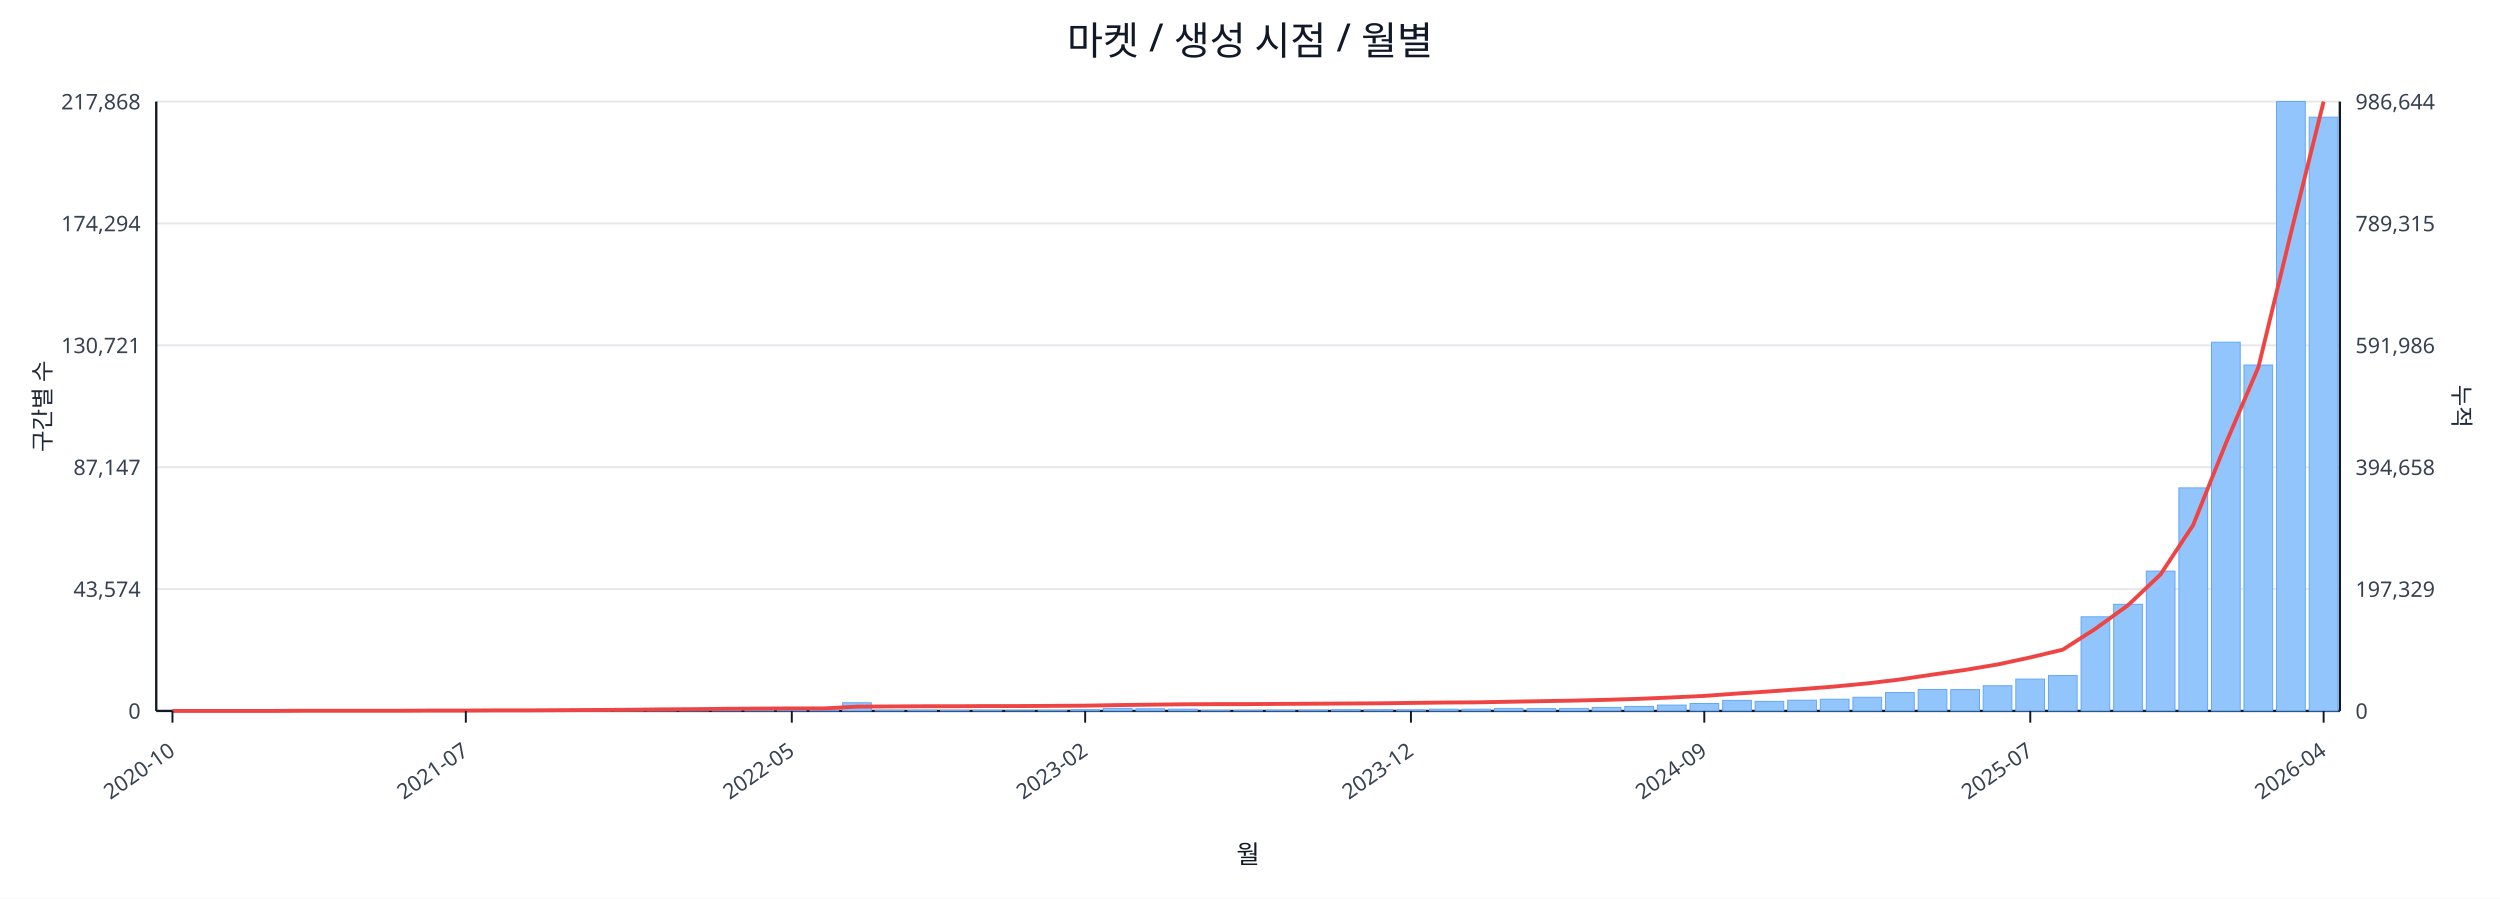
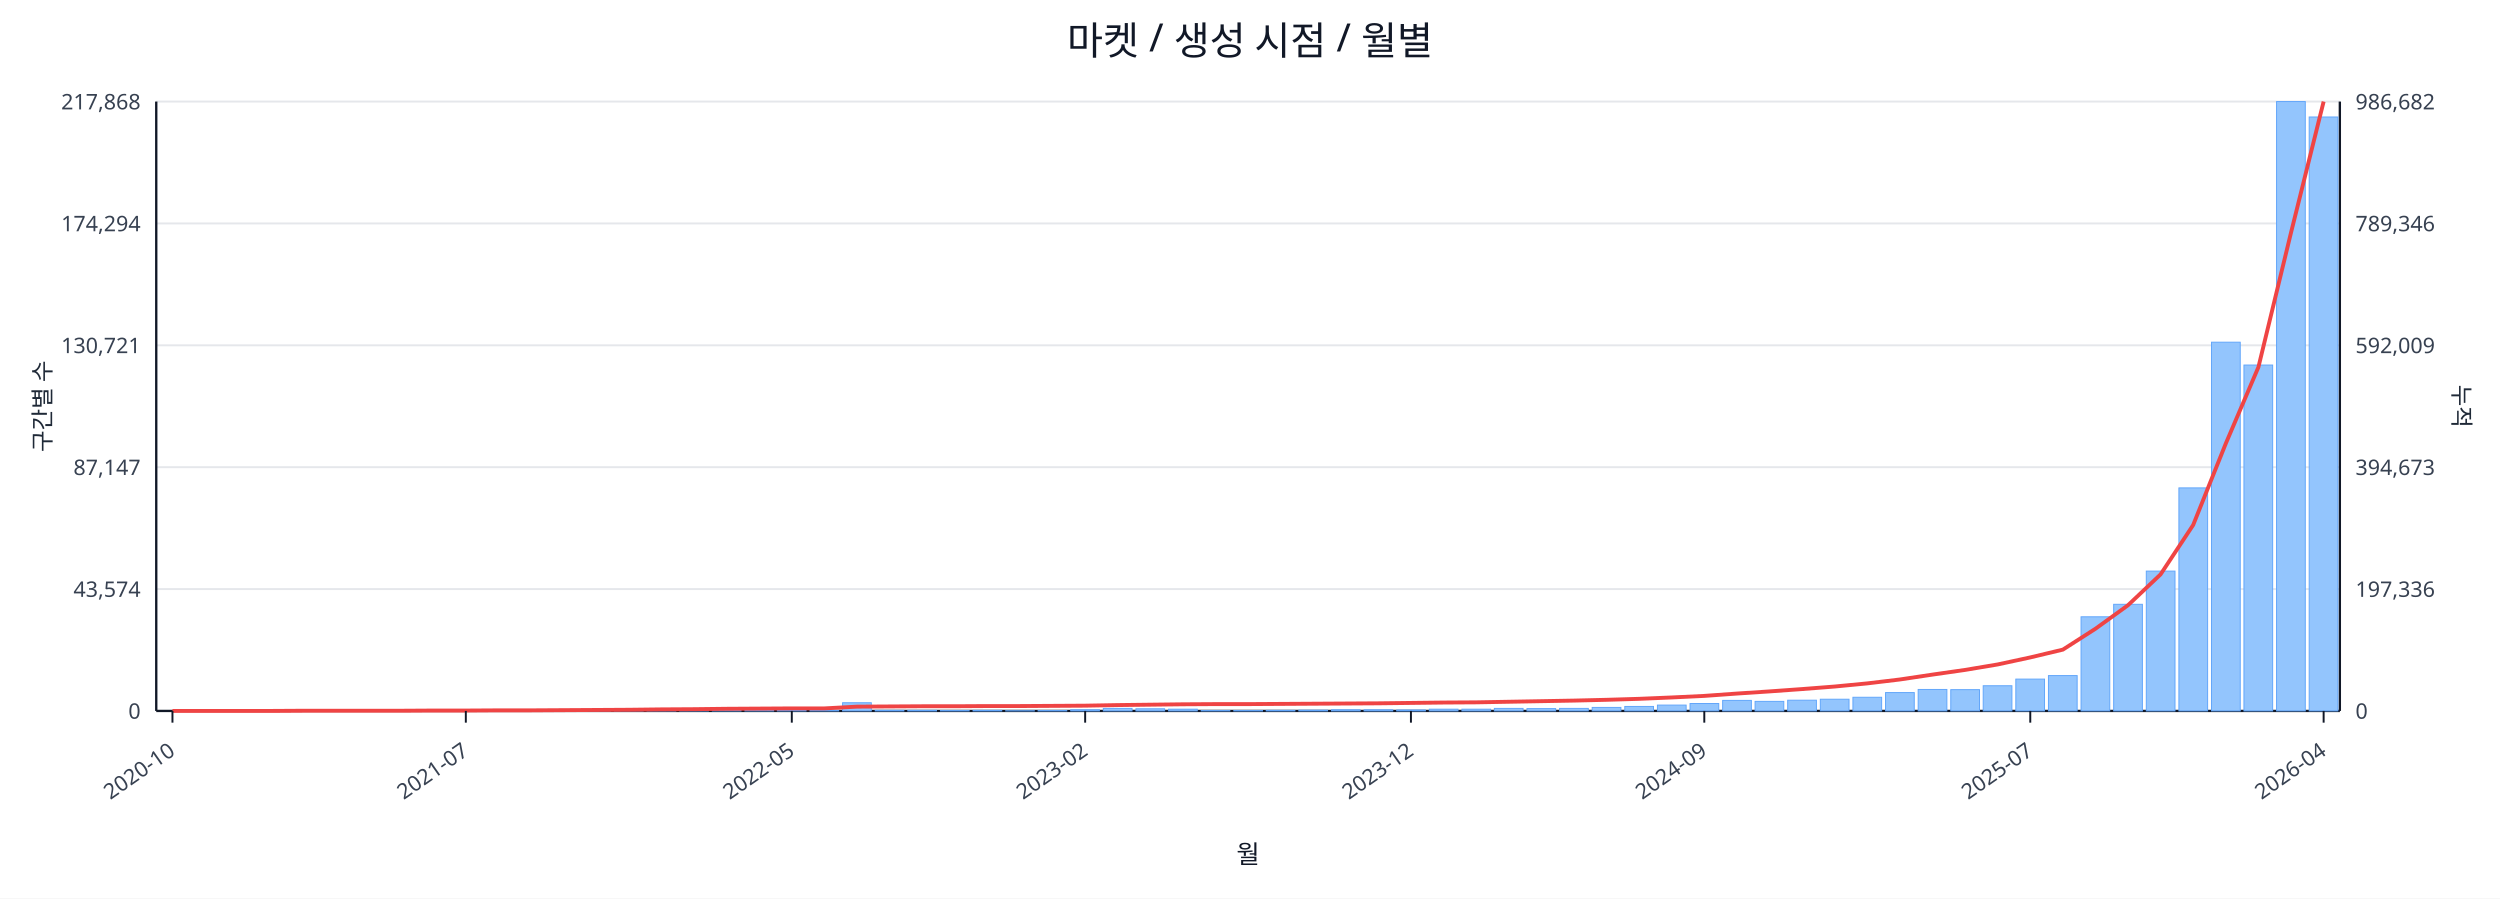
<svg xmlns="http://www.w3.org/2000/svg" width="1280" height="460" viewBox="0 0 1280 460">
  <rect x="0" y="0" width="100%" height="100%" fill="#ffffff" />
  <text x="640.0" y="28" font-size="20" text-anchor="middle" font-family="sans-serif" fill="#111827">마켓 / 생성 시점 / 월별</text>
  <line x1="80.0" y1="52.0" x2="1198.0" y2="52.0" stroke="#e5e7eb" stroke-width="1" />
  <text x="72.0" y="56.0" font-size="11" text-anchor="end" font-family="sans-serif" fill="#374151">217,868</text>
-   <text x="1206.0" y="56.0" font-size="11" text-anchor="start" font-family="sans-serif" fill="#374151">986,644</text>
+   <text x="1206.0" y="56.0" font-size="11" text-anchor="start" font-family="sans-serif" fill="#374151">986,682</text>
  <line x1="80.0" y1="114.4" x2="1198.0" y2="114.4" stroke="#e5e7eb" stroke-width="1" />
  <text x="72.0" y="118.4" font-size="11" text-anchor="end" font-family="sans-serif" fill="#374151">174,294</text>
-   <text x="1206.0" y="118.4" font-size="11" text-anchor="start" font-family="sans-serif" fill="#374151">789,315</text>
+   <text x="1206.0" y="118.4" font-size="11" text-anchor="start" font-family="sans-serif" fill="#374151">789,346</text>
  <line x1="80.0" y1="176.8" x2="1198.0" y2="176.8" stroke="#e5e7eb" stroke-width="1" />
  <text x="72.0" y="180.8" font-size="11" text-anchor="end" font-family="sans-serif" fill="#374151">130,721</text>
-   <text x="1206.0" y="180.8" font-size="11" text-anchor="start" font-family="sans-serif" fill="#374151">591,986</text>
+   <text x="1206.0" y="180.8" font-size="11" text-anchor="start" font-family="sans-serif" fill="#374151">592,009</text>
  <line x1="80.0" y1="239.2" x2="1198.0" y2="239.2" stroke="#e5e7eb" stroke-width="1" />
  <text x="72.0" y="243.2" font-size="11" text-anchor="end" font-family="sans-serif" fill="#374151">87,147</text>
-   <text x="1206.0" y="243.2" font-size="11" text-anchor="start" font-family="sans-serif" fill="#374151">394,658</text>
+   <text x="1206.0" y="243.2" font-size="11" text-anchor="start" font-family="sans-serif" fill="#374151">394,673</text>
  <line x1="80.0" y1="301.6" x2="1198.0" y2="301.6" stroke="#e5e7eb" stroke-width="1" />
  <text x="72.0" y="305.6" font-size="11" text-anchor="end" font-family="sans-serif" fill="#374151">43,574</text>
-   <text x="1206.0" y="305.6" font-size="11" text-anchor="start" font-family="sans-serif" fill="#374151">197,329</text>
+   <text x="1206.0" y="305.6" font-size="11" text-anchor="start" font-family="sans-serif" fill="#374151">197,336</text>
  <line x1="80.0" y1="364.0" x2="1198.0" y2="364.0" stroke="#e5e7eb" stroke-width="1" />
  <text x="72.0" y="368.0" font-size="11" text-anchor="end" font-family="sans-serif" fill="#374151">0</text>
  <text x="1206.0" y="368.0" font-size="11" text-anchor="start" font-family="sans-serif" fill="#374151">0</text>
  <line x1="80.0" y1="364.0" x2="1198.0" y2="364.0" stroke="#111827" stroke-width="1.2" />
  <line x1="80.0" y1="52.0" x2="80.0" y2="364.0" stroke="#111827" stroke-width="1.2" />
  <line x1="1198.0" y1="52.0" x2="1198.0" y2="364.0" stroke="#111827" stroke-width="1.2" />
  <rect x="81.0" y="364.0" width="14.7" height="0.0" fill="#93c5fd" stroke="#60a5fa" stroke-width="0.5" />
  <rect x="97.7" y="364.0" width="14.7" height="0.0" fill="#93c5fd" stroke="#60a5fa" stroke-width="0.5" />
  <rect x="114.4" y="364.0" width="14.7" height="0.0" fill="#93c5fd" stroke="#60a5fa" stroke-width="0.5" />
  <rect x="131.1" y="363.9" width="14.7" height="0.1" fill="#93c5fd" stroke="#60a5fa" stroke-width="0.5" />
  <rect x="147.7" y="363.9" width="14.7" height="0.1" fill="#93c5fd" stroke="#60a5fa" stroke-width="0.5" />
  <rect x="164.4" y="363.9" width="14.7" height="0.1" fill="#93c5fd" stroke="#60a5fa" stroke-width="0.5" />
  <rect x="181.1" y="363.9" width="14.7" height="0.1" fill="#93c5fd" stroke="#60a5fa" stroke-width="0.5" />
  <rect x="197.8" y="363.8" width="14.7" height="0.2" fill="#93c5fd" stroke="#60a5fa" stroke-width="0.5" />
  <rect x="214.5" y="363.7" width="14.7" height="0.3" fill="#93c5fd" stroke="#60a5fa" stroke-width="0.5" />
  <rect x="231.2" y="363.8" width="14.7" height="0.2" fill="#93c5fd" stroke="#60a5fa" stroke-width="0.5" />
  <rect x="247.9" y="363.8" width="14.7" height="0.2" fill="#93c5fd" stroke="#60a5fa" stroke-width="0.5" />
  <rect x="264.6" y="363.9" width="14.7" height="0.1" fill="#93c5fd" stroke="#60a5fa" stroke-width="0.5" />
  <rect x="281.2" y="363.7" width="14.7" height="0.3" fill="#93c5fd" stroke="#60a5fa" stroke-width="0.5" />
  <rect x="297.9" y="363.4" width="14.7" height="0.6" fill="#93c5fd" stroke="#60a5fa" stroke-width="0.5" />
  <rect x="314.6" y="363.5" width="14.7" height="0.5" fill="#93c5fd" stroke="#60a5fa" stroke-width="0.5" />
  <rect x="331.3" y="363.1" width="14.7" height="0.9" fill="#93c5fd" stroke="#60a5fa" stroke-width="0.5" />
  <rect x="348.0" y="363.5" width="14.7" height="0.5" fill="#93c5fd" stroke="#60a5fa" stroke-width="0.5" />
  <rect x="364.7" y="363.3" width="14.7" height="0.7" fill="#93c5fd" stroke="#60a5fa" stroke-width="0.5" />
  <rect x="381.4" y="363.4" width="14.7" height="0.6" fill="#93c5fd" stroke="#60a5fa" stroke-width="0.5" />
  <rect x="398.0" y="363.6" width="14.7" height="0.4" fill="#93c5fd" stroke="#60a5fa" stroke-width="0.5" />
  <rect x="414.7" y="363.8" width="14.7" height="0.2" fill="#93c5fd" stroke="#60a5fa" stroke-width="0.5" />
  <rect x="431.4" y="359.8" width="14.7" height="4.2" fill="#93c5fd" stroke="#60a5fa" stroke-width="0.5" />
  <rect x="448.1" y="363.7" width="14.7" height="0.3" fill="#93c5fd" stroke="#60a5fa" stroke-width="0.5" />
  <rect x="464.8" y="363.7" width="14.7" height="0.3" fill="#93c5fd" stroke="#60a5fa" stroke-width="0.5" />
  <rect x="481.5" y="363.8" width="14.7" height="0.2" fill="#93c5fd" stroke="#60a5fa" stroke-width="0.5" />
  <rect x="498.2" y="363.7" width="14.7" height="0.3" fill="#93c5fd" stroke="#60a5fa" stroke-width="0.5" />
  <rect x="514.9" y="363.9" width="14.7" height="0.1" fill="#93c5fd" stroke="#60a5fa" stroke-width="0.5" />
  <rect x="531.5" y="363.8" width="14.7" height="0.2" fill="#93c5fd" stroke="#60a5fa" stroke-width="0.5" />
  <rect x="548.2" y="363.4" width="14.7" height="0.6" fill="#93c5fd" stroke="#60a5fa" stroke-width="0.5" />
  <rect x="564.9" y="362.7" width="14.7" height="1.3" fill="#93c5fd" stroke="#60a5fa" stroke-width="0.5" />
  <rect x="581.6" y="362.9" width="14.7" height="1.1" fill="#93c5fd" stroke="#60a5fa" stroke-width="0.5" />
  <rect x="598.3" y="363.1" width="14.7" height="0.9" fill="#93c5fd" stroke="#60a5fa" stroke-width="0.5" />
  <rect x="615.0" y="363.8" width="14.7" height="0.2" fill="#93c5fd" stroke="#60a5fa" stroke-width="0.5" />
  <rect x="631.7" y="363.8" width="14.7" height="0.2" fill="#93c5fd" stroke="#60a5fa" stroke-width="0.5" />
  <rect x="648.3" y="363.7" width="14.7" height="0.3" fill="#93c5fd" stroke="#60a5fa" stroke-width="0.5" />
  <rect x="665.0" y="363.6" width="14.7" height="0.4" fill="#93c5fd" stroke="#60a5fa" stroke-width="0.5" />
  <rect x="681.7" y="363.4" width="14.7" height="0.6" fill="#93c5fd" stroke="#60a5fa" stroke-width="0.5" />
  <rect x="698.4" y="363.4" width="14.7" height="0.6" fill="#93c5fd" stroke="#60a5fa" stroke-width="0.5" />
  <rect x="715.1" y="363.5" width="14.7" height="0.5" fill="#93c5fd" stroke="#60a5fa" stroke-width="0.5" />
  <rect x="731.8" y="363.1" width="14.7" height="0.9" fill="#93c5fd" stroke="#60a5fa" stroke-width="0.5" />
  <rect x="748.5" y="363.1" width="14.7" height="0.9" fill="#93c5fd" stroke="#60a5fa" stroke-width="0.5" />
  <rect x="765.1" y="362.7" width="14.7" height="1.3" fill="#93c5fd" stroke="#60a5fa" stroke-width="0.5" />
  <rect x="781.8" y="362.8" width="14.7" height="1.2" fill="#93c5fd" stroke="#60a5fa" stroke-width="0.5" />
  <rect x="798.5" y="362.7" width="14.7" height="1.3" fill="#93c5fd" stroke="#60a5fa" stroke-width="0.5" />
  <rect x="815.2" y="362.2" width="14.7" height="1.8" fill="#93c5fd" stroke="#60a5fa" stroke-width="0.5" />
  <rect x="831.9" y="361.7" width="14.7" height="2.3" fill="#93c5fd" stroke="#60a5fa" stroke-width="0.5" />
  <rect x="848.6" y="361.0" width="14.7" height="3.0" fill="#93c5fd" stroke="#60a5fa" stroke-width="0.5" />
  <rect x="865.3" y="360.2" width="14.7" height="3.8" fill="#93c5fd" stroke="#60a5fa" stroke-width="0.5" />
  <rect x="882.0" y="358.6" width="14.7" height="5.4" fill="#93c5fd" stroke="#60a5fa" stroke-width="0.5" />
  <rect x="898.6" y="359.1" width="14.7" height="4.9" fill="#93c5fd" stroke="#60a5fa" stroke-width="0.5" />
  <rect x="915.3" y="358.5" width="14.7" height="5.5" fill="#93c5fd" stroke="#60a5fa" stroke-width="0.5" />
  <rect x="932.0" y="358.0" width="14.7" height="6.0" fill="#93c5fd" stroke="#60a5fa" stroke-width="0.5" />
  <rect x="948.7" y="357.0" width="14.7" height="7.0" fill="#93c5fd" stroke="#60a5fa" stroke-width="0.5" />
  <rect x="965.4" y="354.6" width="14.7" height="9.4" fill="#93c5fd" stroke="#60a5fa" stroke-width="0.5" />
  <rect x="982.1" y="353.0" width="14.7" height="11.0" fill="#93c5fd" stroke="#60a5fa" stroke-width="0.5" />
  <rect x="998.8" y="353.1" width="14.7" height="10.9" fill="#93c5fd" stroke="#60a5fa" stroke-width="0.5" />
  <rect x="1015.4" y="351.1" width="14.7" height="12.9" fill="#93c5fd" stroke="#60a5fa" stroke-width="0.5" />
  <rect x="1032.1" y="347.7" width="14.7" height="16.3" fill="#93c5fd" stroke="#60a5fa" stroke-width="0.5" />
  <rect x="1048.8" y="345.9" width="14.7" height="18.1" fill="#93c5fd" stroke="#60a5fa" stroke-width="0.5" />
  <rect x="1065.5" y="315.8" width="14.7" height="48.2" fill="#93c5fd" stroke="#60a5fa" stroke-width="0.5" />
  <rect x="1082.2" y="309.4" width="14.7" height="54.6" fill="#93c5fd" stroke="#60a5fa" stroke-width="0.5" />
  <rect x="1098.9" y="292.4" width="14.7" height="71.6" fill="#93c5fd" stroke="#60a5fa" stroke-width="0.5" />
  <rect x="1115.6" y="249.8" width="14.7" height="114.2" fill="#93c5fd" stroke="#60a5fa" stroke-width="0.5" />
  <rect x="1132.3" y="175.2" width="14.7" height="188.8" fill="#93c5fd" stroke="#60a5fa" stroke-width="0.5" />
  <rect x="1148.9" y="186.9" width="14.7" height="177.1" fill="#93c5fd" stroke="#60a5fa" stroke-width="0.5" />
  <rect x="1165.6" y="52.0" width="14.7" height="312.0" fill="#93c5fd" stroke="#60a5fa" stroke-width="0.5" />
-   <rect x="1182.3" y="60.0" width="14.7" height="304.0" fill="#93c5fd" stroke="#60a5fa" stroke-width="0.5" />
+   <rect x="1182.3" y="59.9" width="14.7" height="304.1" fill="#93c5fd" stroke="#60a5fa" stroke-width="0.5" />
  <polyline fill="none" stroke="#ef4444" stroke-width="2" points="88.3,364.0 105.0,364.0 121.7,364.0 138.4,364.0 155.1,363.9 171.8,363.9 188.5,363.9 205.1,363.9 221.8,363.8 238.5,363.8 255.2,363.7 271.9,363.7 288.6,363.6 305.3,363.5 322.0,363.4 338.6,363.2 355.3,363.1 372.0,362.9 388.7,362.8 405.4,362.7 422.1,362.7 438.8,361.8 455.4,361.7 472.1,361.6 488.8,361.6 505.5,361.5 522.2,361.5 538.9,361.4 555.6,361.3 572.3,361.0 588.9,360.8 605.6,360.6 622.3,360.5 639.0,360.5 655.7,360.4 672.4,360.3 689.1,360.2 705.7,360.1 722.4,359.9 739.1,359.7 755.8,359.6 772.5,359.3 789.2,359.0 805.9,358.7 822.6,358.3 839.2,357.8 855.9,357.1 872.6,356.3 889.3,355.1 906.0,354.0 922.7,352.8 939.4,351.5 956.0,349.9 972.7,347.9 989.4,345.4 1006.1,343.0 1022.8,340.2 1039.5,336.6 1056.2,332.6 1072.9,321.9 1089.5,309.9 1106.2,294.1 1122.9,268.8 1139.6,227.1 1156.3,188.0 1173.0,119.1 1189.7,52.0" />
  <line x1="88.3" y1="364.0" x2="88.3" y2="370.0" stroke="#111827" stroke-width="1" />
  <text x="90.3" y="386.0" font-size="11" text-anchor="end" transform="rotate(-35 90.3 386.0)" font-family="sans-serif" fill="#374151">2020-10</text>
  <line x1="238.5" y1="364.0" x2="238.5" y2="370.0" stroke="#111827" stroke-width="1" />
  <text x="240.5" y="386.0" font-size="11" text-anchor="end" transform="rotate(-35 240.5 386.0)" font-family="sans-serif" fill="#374151">2021-07</text>
  <line x1="405.4" y1="364.0" x2="405.4" y2="370.0" stroke="#111827" stroke-width="1" />
  <text x="407.4" y="386.0" font-size="11" text-anchor="end" transform="rotate(-35 407.4 386.0)" font-family="sans-serif" fill="#374151">2022-05</text>
  <line x1="555.6" y1="364.0" x2="555.6" y2="370.0" stroke="#111827" stroke-width="1" />
  <text x="557.6" y="386.0" font-size="11" text-anchor="end" transform="rotate(-35 557.6 386.0)" font-family="sans-serif" fill="#374151">2023-02</text>
  <line x1="722.4" y1="364.0" x2="722.4" y2="370.0" stroke="#111827" stroke-width="1" />
  <text x="724.4" y="386.0" font-size="11" text-anchor="end" transform="rotate(-35 724.4 386.0)" font-family="sans-serif" fill="#374151">2023-12</text>
  <line x1="872.6" y1="364.0" x2="872.6" y2="370.0" stroke="#111827" stroke-width="1" />
  <text x="874.6" y="386.0" font-size="11" text-anchor="end" transform="rotate(-35 874.6 386.0)" font-family="sans-serif" fill="#374151">2024-09</text>
  <line x1="1039.5" y1="364.0" x2="1039.5" y2="370.0" stroke="#111827" stroke-width="1" />
  <text x="1041.5" y="386.0" font-size="11" text-anchor="end" transform="rotate(-35 1041.5 386.0)" font-family="sans-serif" fill="#374151">2025-07</text>
  <line x1="1189.7" y1="364.0" x2="1189.7" y2="370.0" stroke="#111827" stroke-width="1" />
  <text x="1191.7" y="386.0" font-size="11" text-anchor="end" transform="rotate(-35 1191.7 386.0)" font-family="sans-serif" fill="#374151">2026-04</text>
  <text x="26" y="208.0" font-size="12" transform="rotate(-90 26 208.0)" text-anchor="middle" font-family="sans-serif" fill="#1f2937">구간별 수</text>
  <text x="1256.0" y="208.0" font-size="12" transform="rotate(90 1256.0 208.0)" text-anchor="middle" font-family="sans-serif" fill="#1f2937">누적</text>
  <text x="639.0" y="442.0" font-size="13" text-anchor="middle" font-family="sans-serif" fill="#111827">월</text>
</svg>
